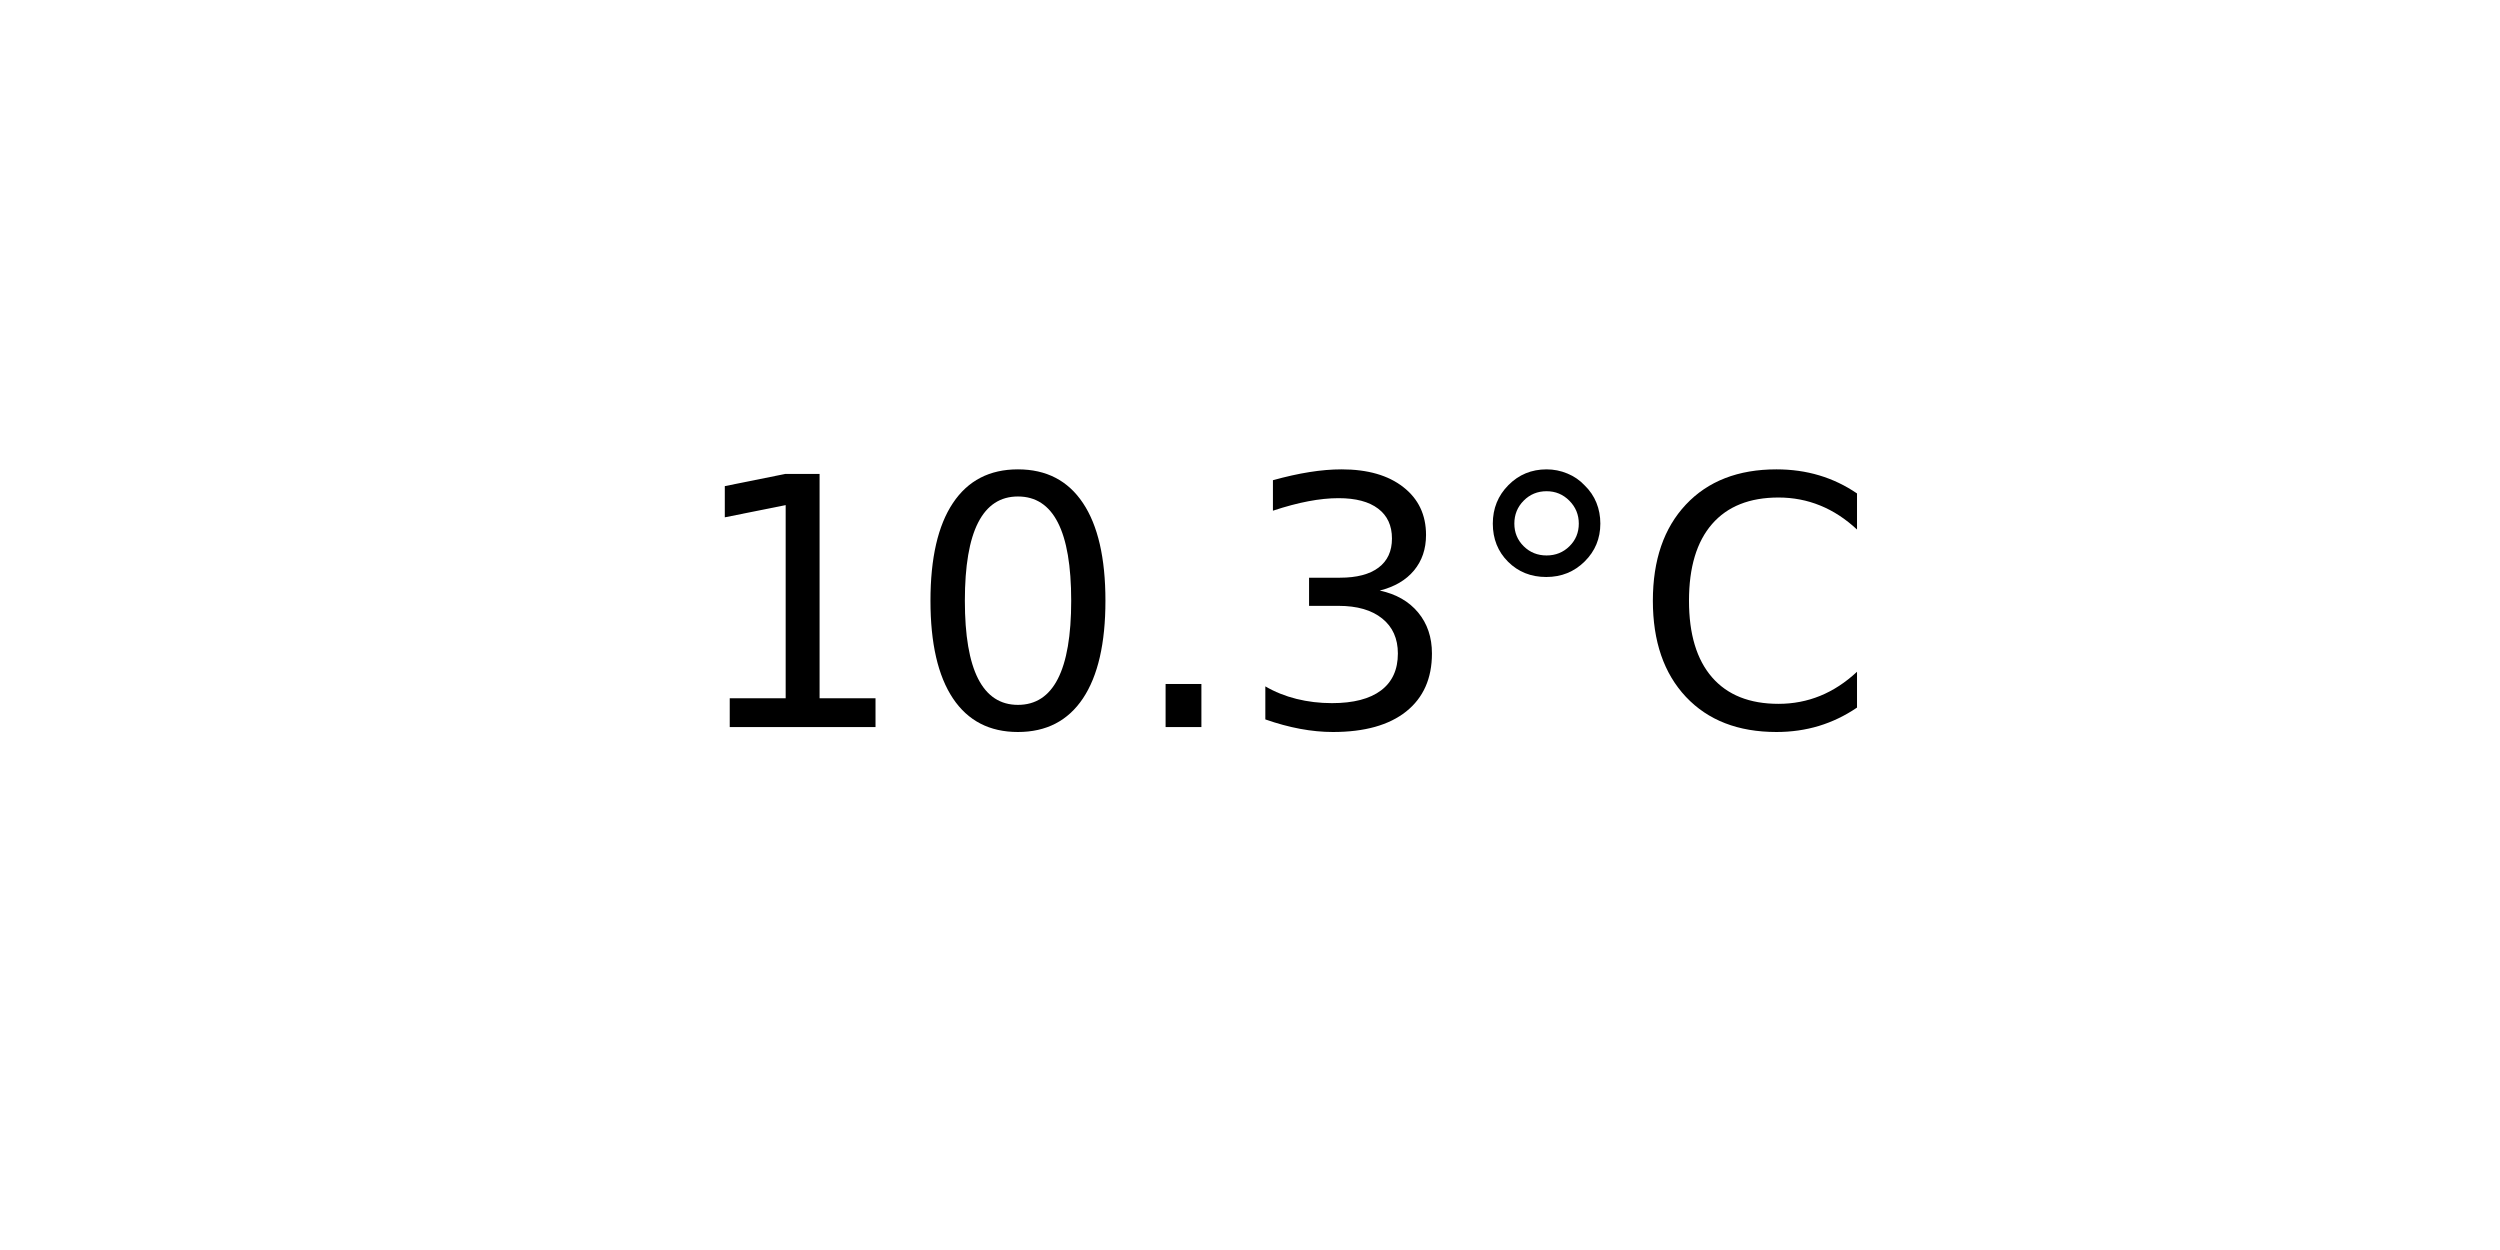
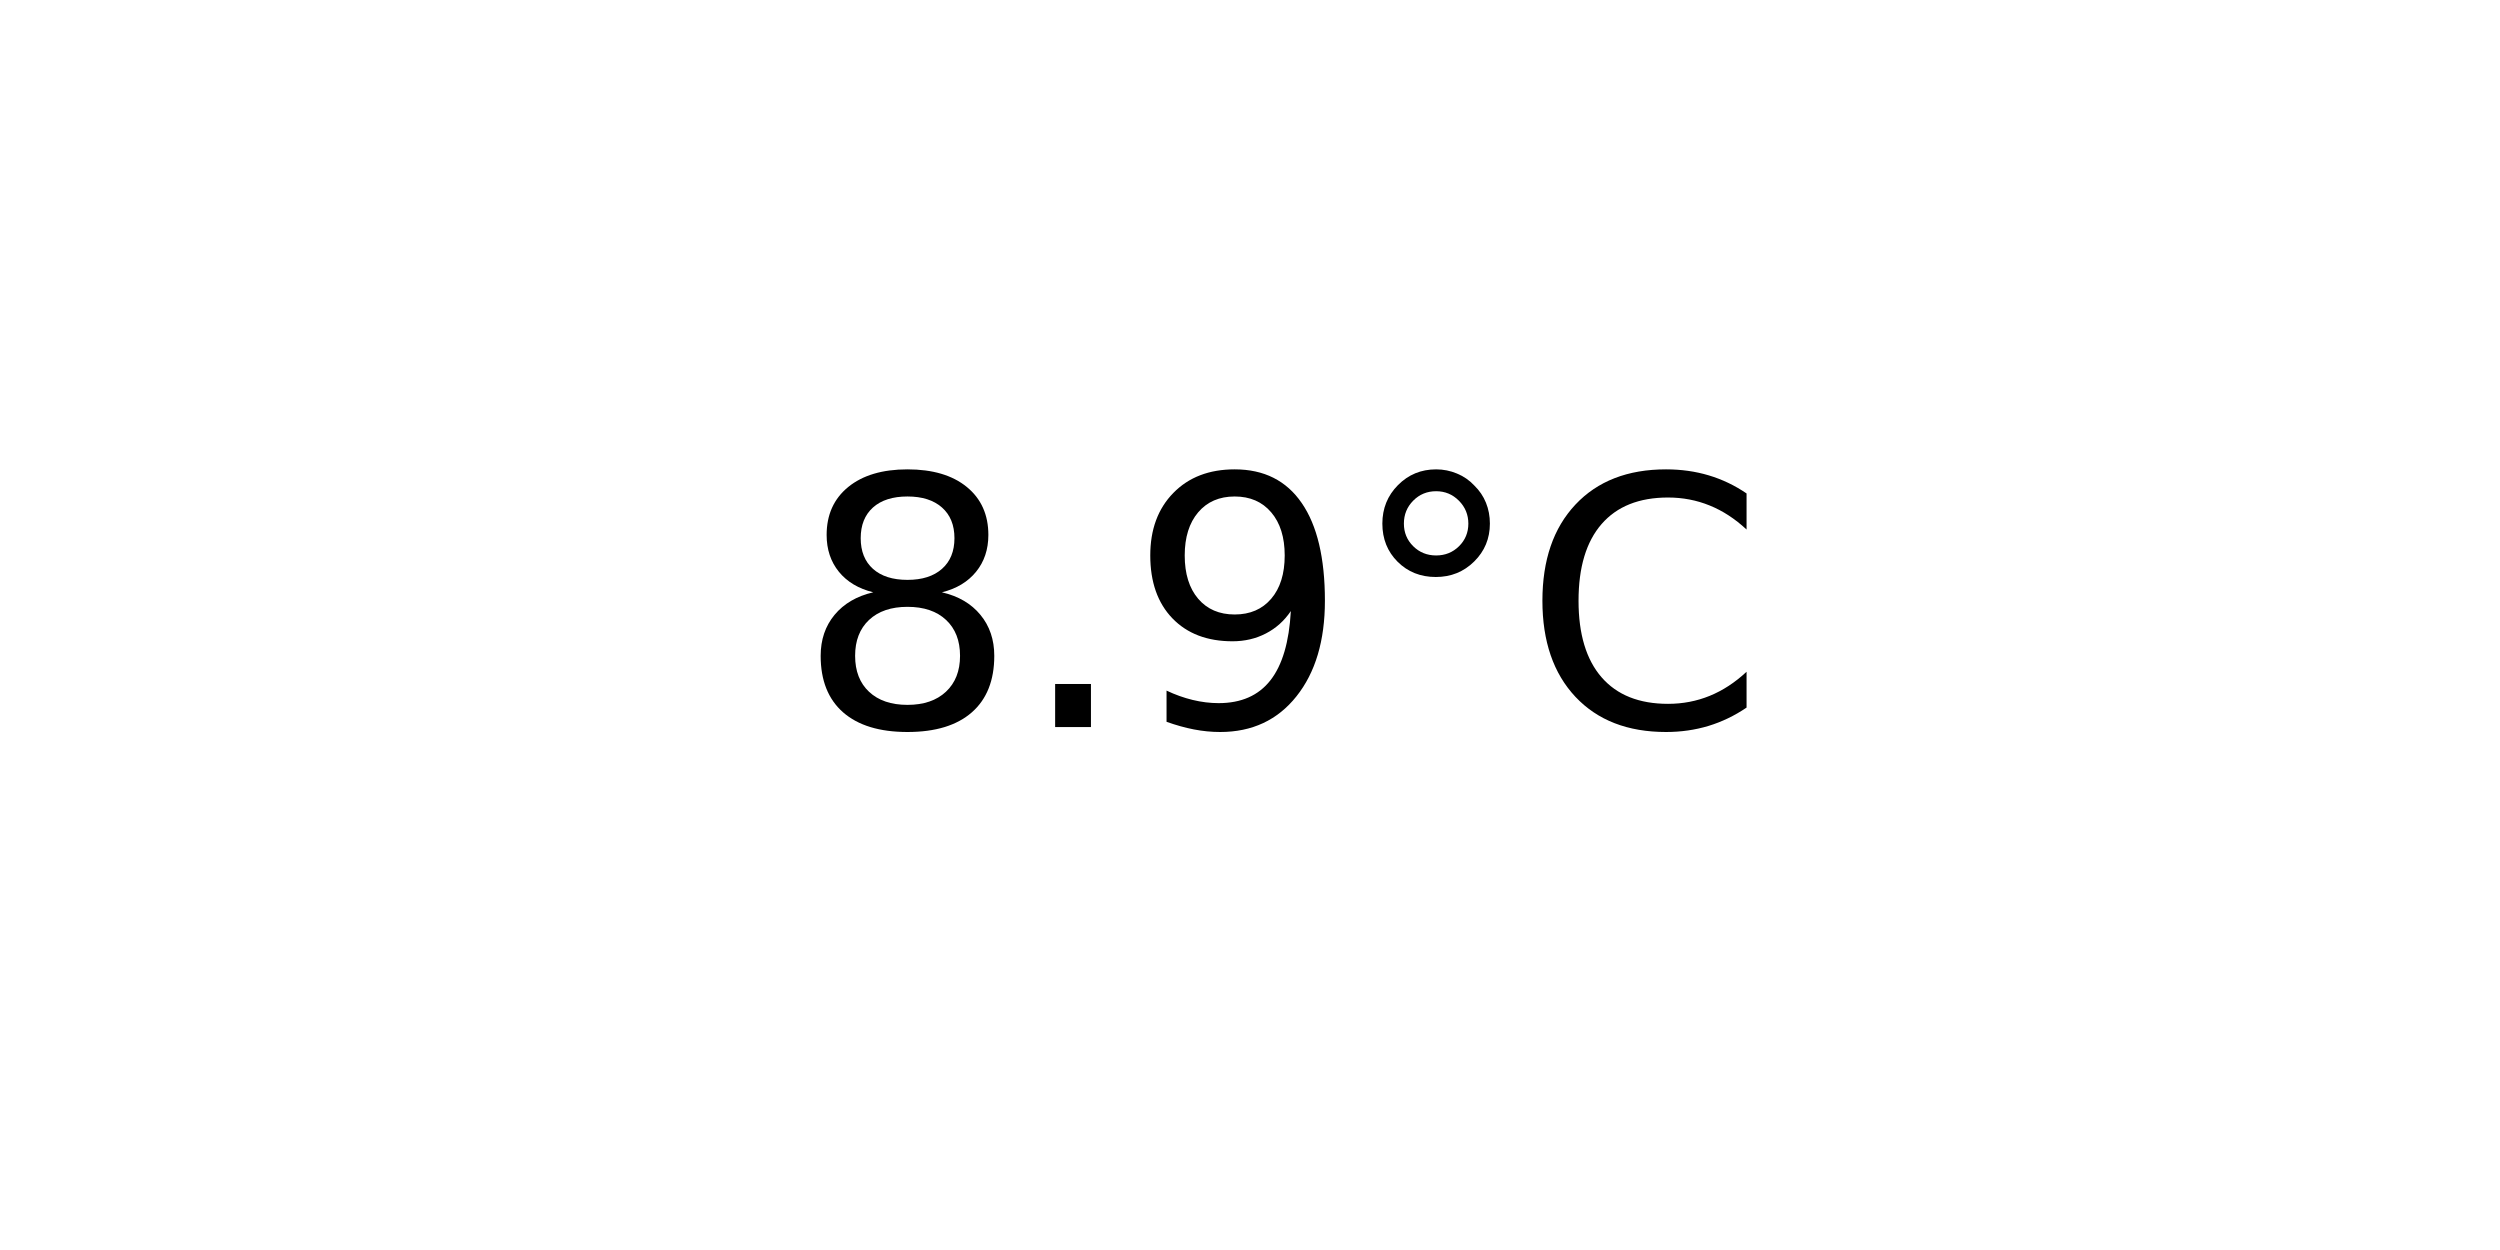
<svg xmlns="http://www.w3.org/2000/svg" xmlns:xlink="http://www.w3.org/1999/xlink" width="72pt" height="36pt" viewBox="0 0 72 36" version="1.1">
  <defs>
    <style type="text/css">*{stroke-linejoin: round; stroke-linecap: butt}</style>
  </defs>
  <g id="figure_1">
    <g id="axes_1">
      <g id="text_1">
-         <g transform="translate(19.77578 20.93937) scale(0.1 -0.1)">
+         <g transform="translate(22.95703 20.93937) scale(0.1 -0.1)">
          <defs>
-             <path id="DejaVuSans-31" d="M 794 531  L 1825 531  L 1825 4091  L 703 3866  L 703 4441  L 1819 4666  L 2450 4666  L 2450 531  L 3481 531  L 3481 0  L 794 0  L 794 531  z " transform="scale(0.015625)" />
-             <path id="DejaVuSans-30" d="M 2034 4250  Q 1547 4250 1301 3770  Q 1056 3291 1056 2328  Q 1056 1369 1301 889  Q 1547 409 2034 409  Q 2525 409 2770 889  Q 3016 1369 3016 2328  Q 3016 3291 2770 3770  Q 2525 4250 2034 4250  z M 2034 4750  Q 2819 4750 3233 4129  Q 3647 3509 3647 2328  Q 3647 1150 3233 529  Q 2819 -91 2034 -91  Q 1250 -91 836 529  Q 422 1150 422 2328  Q 422 3509 836 4129  Q 1250 4750 2034 4750  z " transform="scale(0.015625)" />
+             <path id="DejaVuSans-38" d="M 2034 2216  Q 1584 2216 1326 1975  Q 1069 1734 1069 1313  Q 1069 891 1326 650  Q 1584 409 2034 409  Q 2484 409 2743 651  Q 3003 894 3003 1313  Q 3003 1734 2745 1975  Q 2488 2216 2034 2216  z M 1403 2484  Q 997 2584 770 2862  Q 544 3141 544 3541  Q 544 4100 942 4425  Q 1341 4750 2034 4750  Q 2731 4750 3128 4425  Q 3525 4100 3525 3541  Q 3525 3141 3298 2862  Q 3072 2584 2669 2484  Q 3125 2378 3379 2068  Q 3634 1759 3634 1313  Q 3634 634 3220 271  Q 2806 -91 2034 -91  Q 1263 -91 848 271  Q 434 634 434 1313  Q 434 1759 690 2068  Q 947 2378 1403 2484  z M 1172 3481  Q 1172 3119 1398 2916  Q 1625 2713 2034 2713  Q 2441 2713 2670 2916  Q 2900 3119 2900 3481  Q 2900 3844 2670 4047  Q 2441 4250 2034 4250  Q 1625 4250 1398 4047  Q 1172 3844 1172 3481  z " transform="scale(0.015625)" />
            <path id="DejaVuSans-2e" d="M 684 794  L 1344 794  L 1344 0  L 684 0  L 684 794  z " transform="scale(0.015625)" />
-             <path id="DejaVuSans-33" d="M 2597 2516  Q 3050 2419 3304 2112  Q 3559 1806 3559 1356  Q 3559 666 3084 287  Q 2609 -91 1734 -91  Q 1441 -91 1130 -33  Q 819 25 488 141  L 488 750  Q 750 597 1062 519  Q 1375 441 1716 441  Q 2309 441 2620 675  Q 2931 909 2931 1356  Q 2931 1769 2642 2001  Q 2353 2234 1838 2234  L 1294 2234  L 1294 2753  L 1863 2753  Q 2328 2753 2575 2939  Q 2822 3125 2822 3475  Q 2822 3834 2567 4026  Q 2313 4219 1838 4219  Q 1578 4219 1281 4162  Q 984 4106 628 3988  L 628 4550  Q 988 4650 1302 4700  Q 1616 4750 1894 4750  Q 2613 4750 3031 4423  Q 3450 4097 3450 3541  Q 3450 3153 3228 2886  Q 3006 2619 2597 2516  z " transform="scale(0.015625)" />
+             <path id="DejaVuSans-39" d="M 703 97  L 703 672  Q 941 559 1184 500  Q 1428 441 1663 441  Q 2288 441 2617 861  Q 2947 1281 2994 2138  Q 2813 1869 2534 1725  Q 2256 1581 1919 1581  Q 1219 1581 811 2004  Q 403 2428 403 3163  Q 403 3881 828 4315  Q 1253 4750 1959 4750  Q 2769 4750 3195 4129  Q 3622 3509 3622 2328  Q 3622 1225 3098 567  Q 2575 -91 1691 -91  Q 1453 -91 1209 -44  Q 966 3 703 97  z M 1959 2075  Q 2384 2075 2632 2365  Q 2881 2656 2881 3163  Q 2881 3666 2632 3958  Q 2384 4250 1959 4250  Q 1534 4250 1286 3958  Q 1038 3666 1038 3163  Q 1038 2656 1286 2365  Q 1534 2075 1959 2075  z " transform="scale(0.015625)" />
            <path id="DejaVuSans-b0" d="M 1600 4347  Q 1350 4347 1178 4173  Q 1006 4000 1006 3750  Q 1006 3503 1178 3333  Q 1350 3163 1600 3163  Q 1850 3163 2022 3333  Q 2194 3503 2194 3750  Q 2194 3997 2020 4172  Q 1847 4347 1600 4347  z M 1600 4750  Q 1800 4750 1984 4673  Q 2169 4597 2303 4453  Q 2447 4313 2519 4134  Q 2591 3956 2591 3750  Q 2591 3338 2302 3052  Q 2013 2766 1594 2766  Q 1172 2766 890 3047  Q 609 3328 609 3750  Q 609 4169 896 4459  Q 1184 4750 1600 4750  z " transform="scale(0.015625)" />
            <path id="DejaVuSans-43" d="M 4122 4306  L 4122 3641  Q 3803 3938 3442 4084  Q 3081 4231 2675 4231  Q 1875 4231 1450 3742  Q 1025 3253 1025 2328  Q 1025 1406 1450 917  Q 1875 428 2675 428  Q 3081 428 3442 575  Q 3803 722 4122 1019  L 4122 359  Q 3791 134 3420 21  Q 3050 -91 2638 -91  Q 1578 -91 968 557  Q 359 1206 359 2328  Q 359 3453 968 4101  Q 1578 4750 2638 4750  Q 3056 4750 3426 4639  Q 3797 4528 4122 4306  z " transform="scale(0.015625)" />
          </defs>
-           <use xlink:href="#DejaVuSans-31" />
-           <use xlink:href="#DejaVuSans-30" x="63.623" />
-           <use xlink:href="#DejaVuSans-2e" x="127.246" />
-           <use xlink:href="#DejaVuSans-33" x="159.033" />
-           <use xlink:href="#DejaVuSans-b0" x="222.656" />
-           <use xlink:href="#DejaVuSans-43" x="272.656" />
+           <use xlink:href="#DejaVuSans-38" />
+           <use xlink:href="#DejaVuSans-2e" x="63.623" />
+           <use xlink:href="#DejaVuSans-39" x="95.41" />
+           <use xlink:href="#DejaVuSans-b0" x="159.033" />
+           <use xlink:href="#DejaVuSans-43" x="209.033" />
        </g>
      </g>
    </g>
  </g>
</svg>
